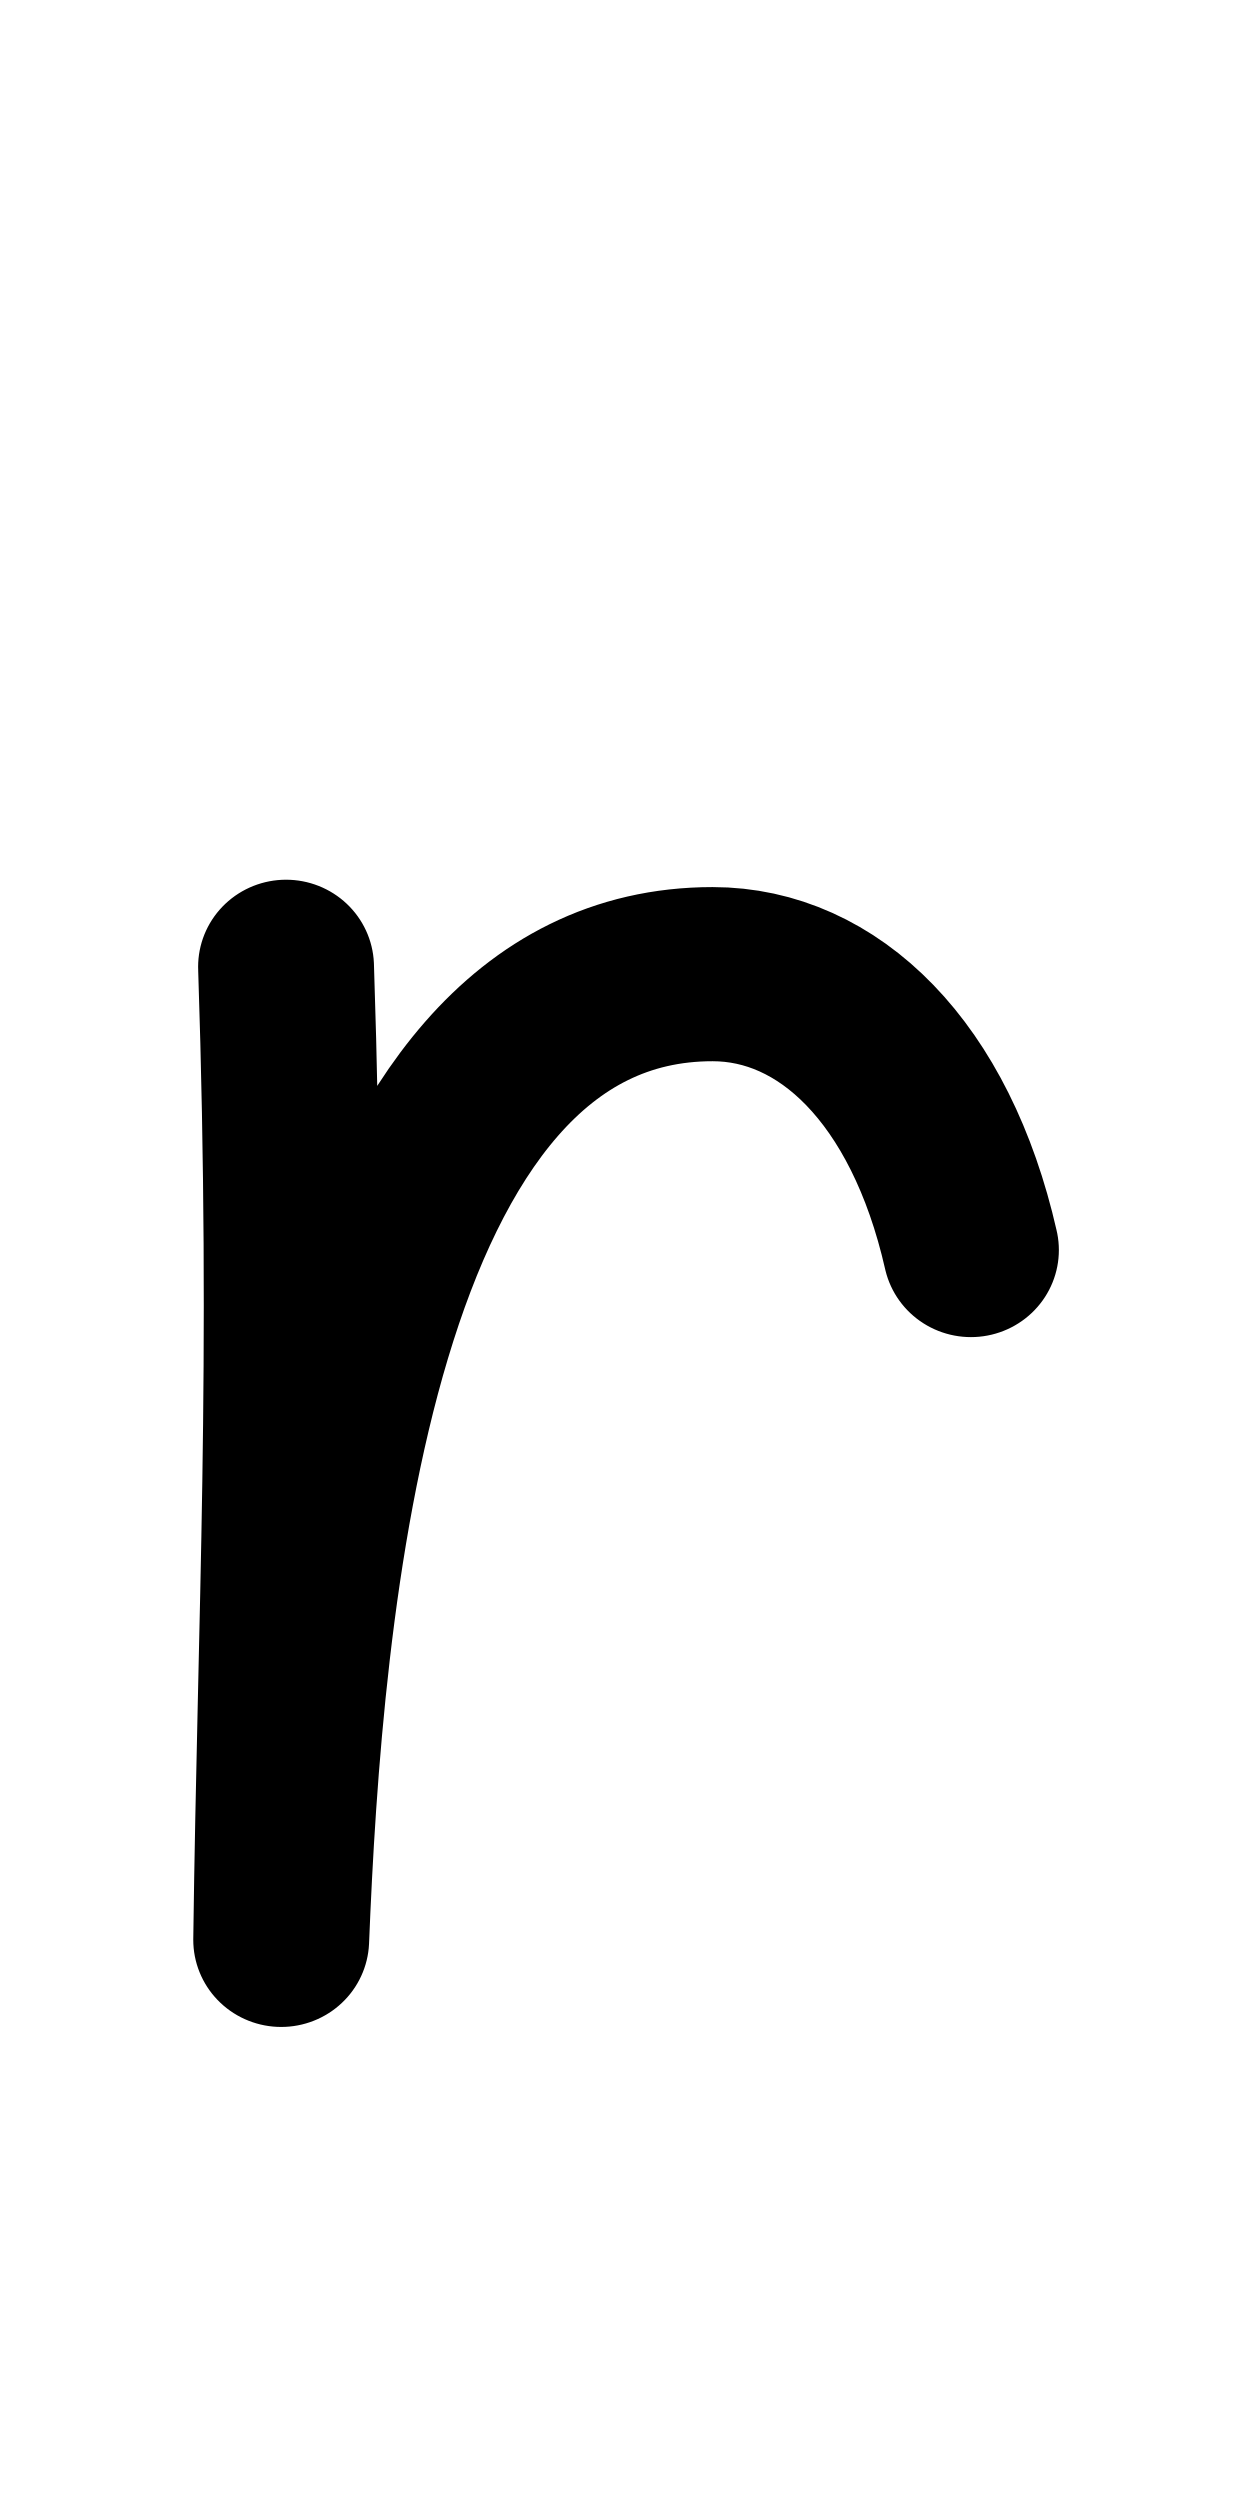
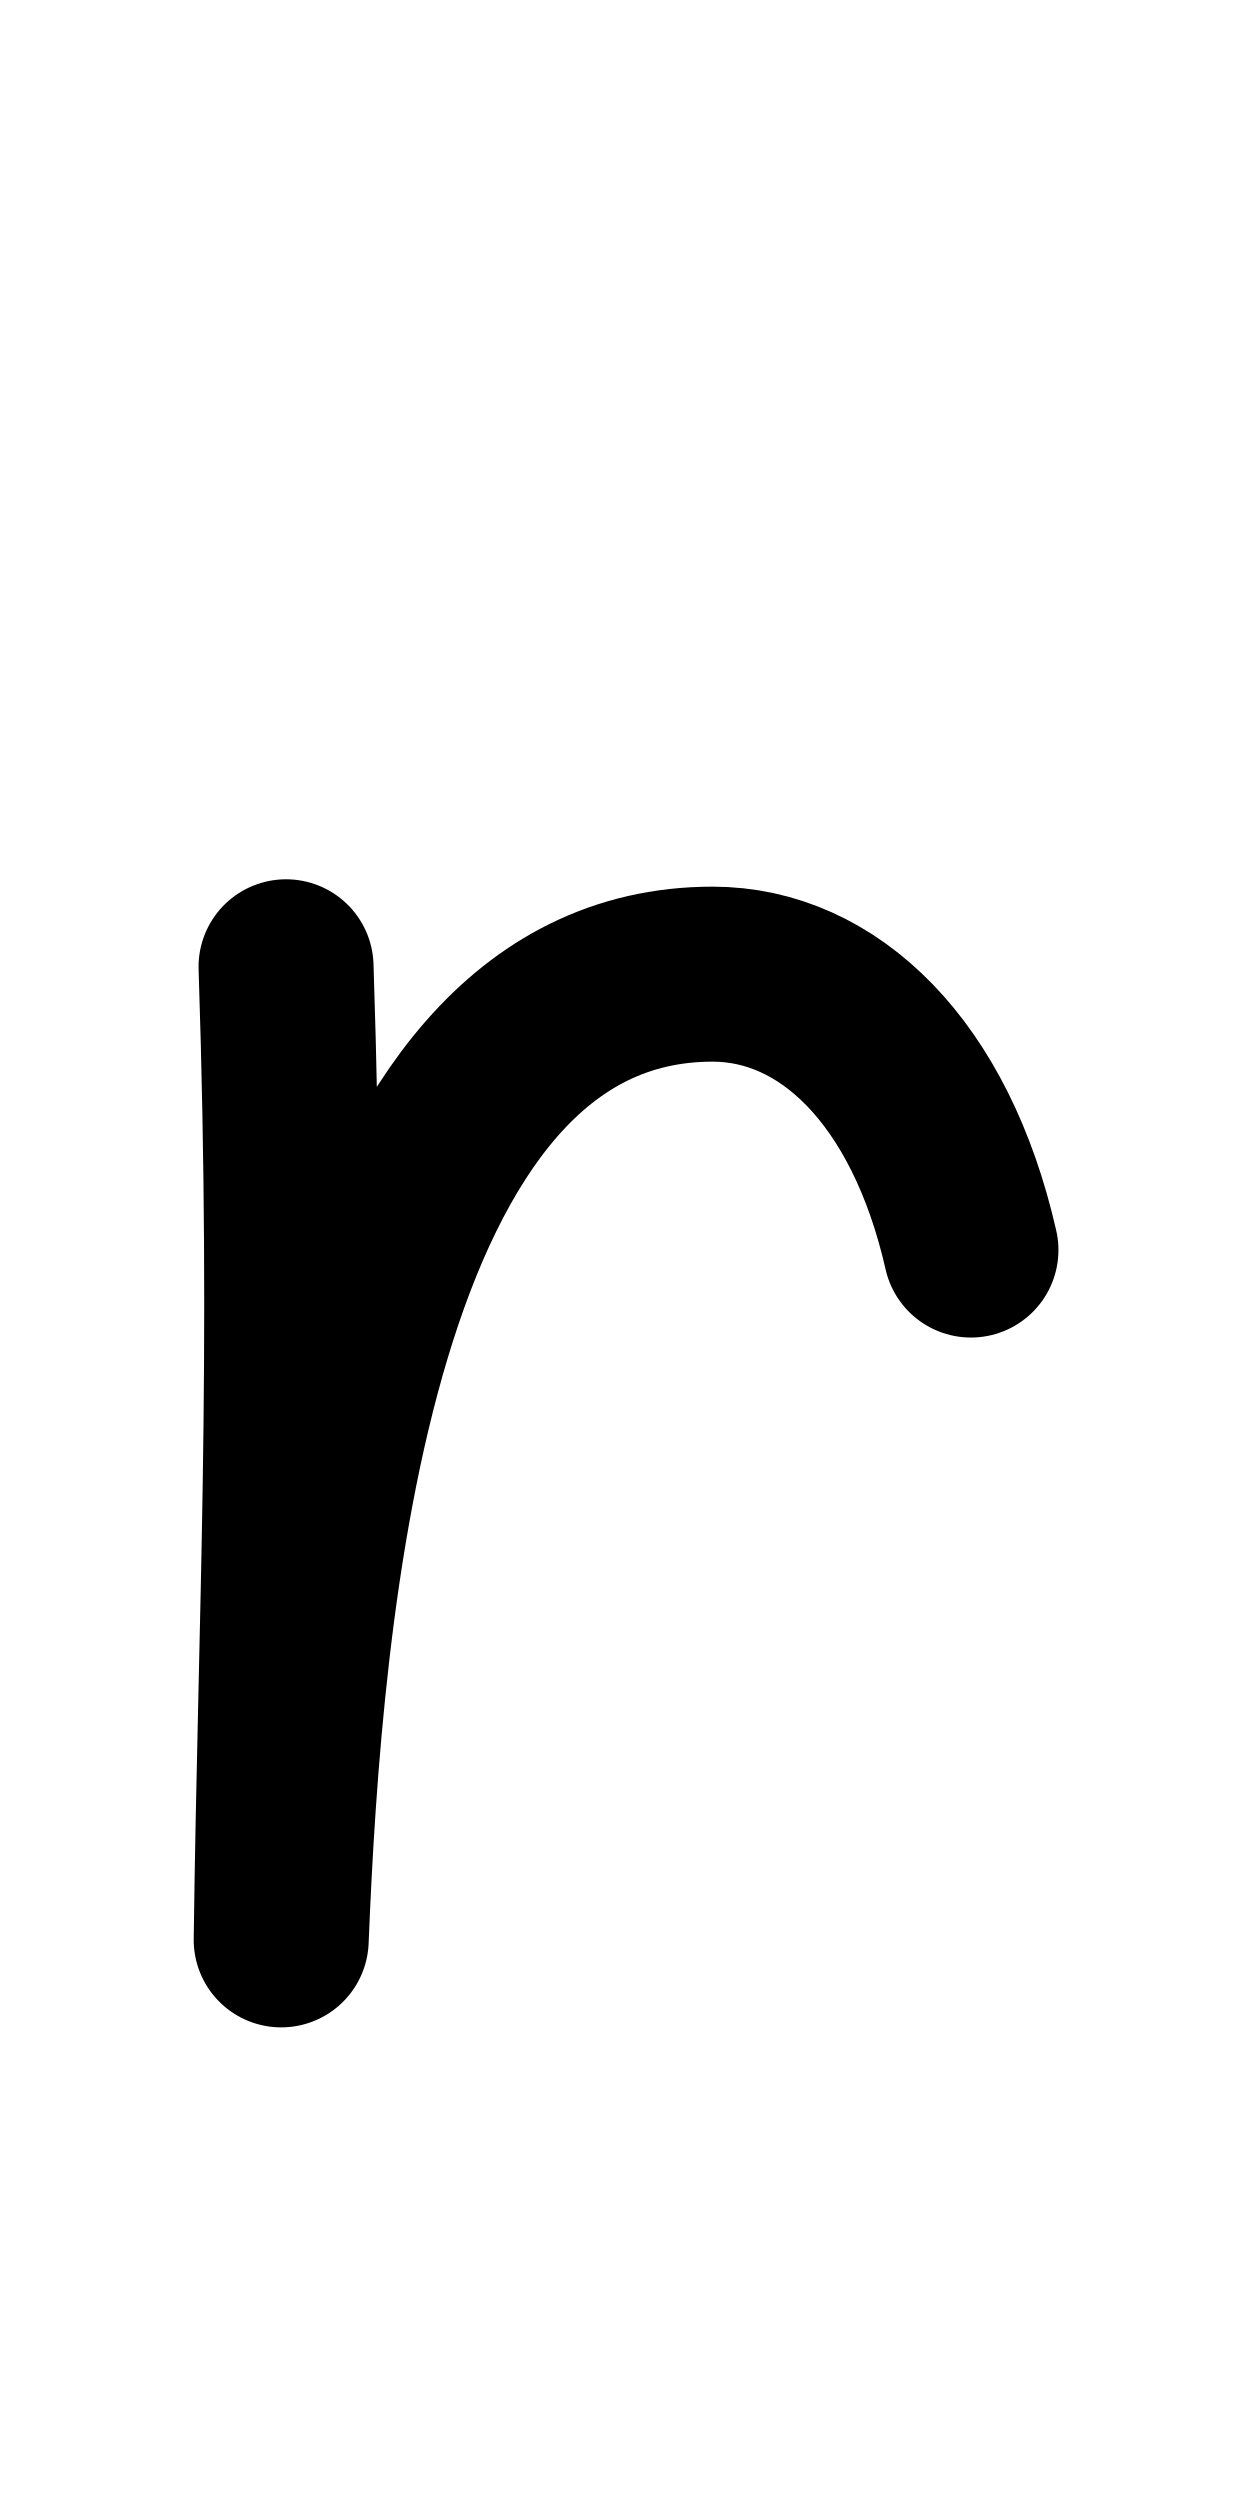
<svg xmlns="http://www.w3.org/2000/svg" height="1000" width="500" version="1.1" id="svg1" viewBox="0 0 500 1000" xml:space="preserve">
  <defs id="defs4">
    <font horiz-adv-x="500" id="font1" horiz-origin-y="200" horiz-origin-x="0" vert-origin-x="512" vert-origin-y="768" vert-adv-y="1024">
      <font-face units-per-em="1000" ascent="735" cap-height="735" x-height="400" descent="200" id="font-face1" font-family="SVGFont 1" />
      <missing-glyph d="M0,0h1000v1000h-1000z" id="missing-glyph1" />
    </font>
  </defs>
  <g id="layer1">
    <g id="layer1-8-8" transform="matrix(1.175417,0,0,1.193861,434.9635,-77.1023)" style="stroke-width:0.844">
      <g id="g2" transform="translate(-298.609,4.158785)" style="stroke-width:0.844" />
    </g>
-     <g id="layer1-1" transform="matrix(1.16786,0,0,1.1564,16.8564,-59.11833)" style="stroke-width:0.86">
-       <g id="g1" transform="translate(-298.609,4.158785)" style="stroke-width:0.86" />
-       <path style="fill:none;stroke:#000000;stroke-width:60.235;stroke-linecap:round;stroke-linejoin:round" d="m 83.541,385.533 c 4.581,139.875 -0.193,223.58 -1.662,336.596 4.543,-113.816 21.546,-334.044 147.76,-334.044 39.521,0 74.593,33.66 88.479,95.428" id="path3" />
-     </g>
+     <g id="g1" transform="matrix(1.16786,0,0,1.1564,-331.8771,-54.30911)" style="stroke-width:0.86" />
+     <path style="fill:none;stroke:#000000;stroke-width:70;stroke-linecap:round;stroke-linejoin:round;stroke-dasharray:none" d="m 114.421,386.712 c 5.35,161.751 -0.225,258.548 -1.941,389.24 5.306,-131.617 25.163,-386.289 172.563,-386.289 46.155,0 87.115,38.925 103.331,110.354" id="path3" />
  </g>
</svg>
